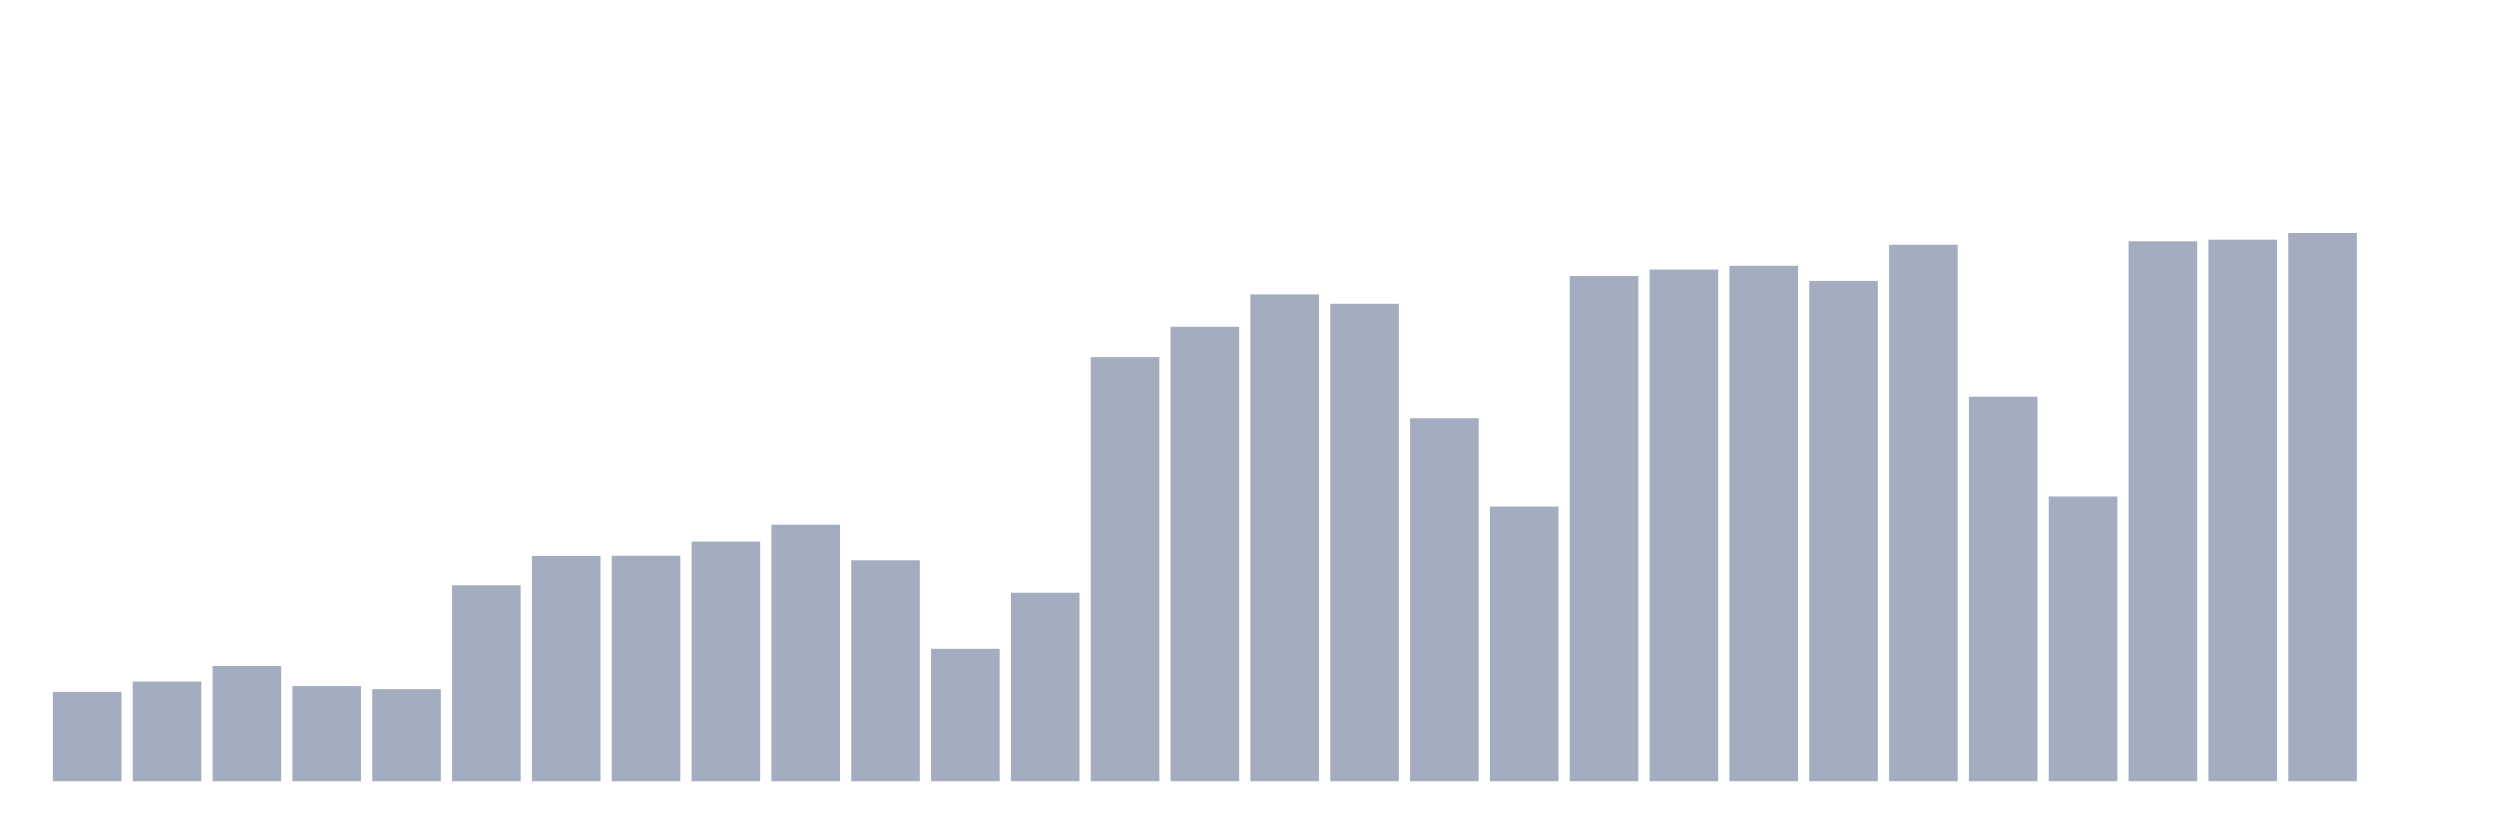
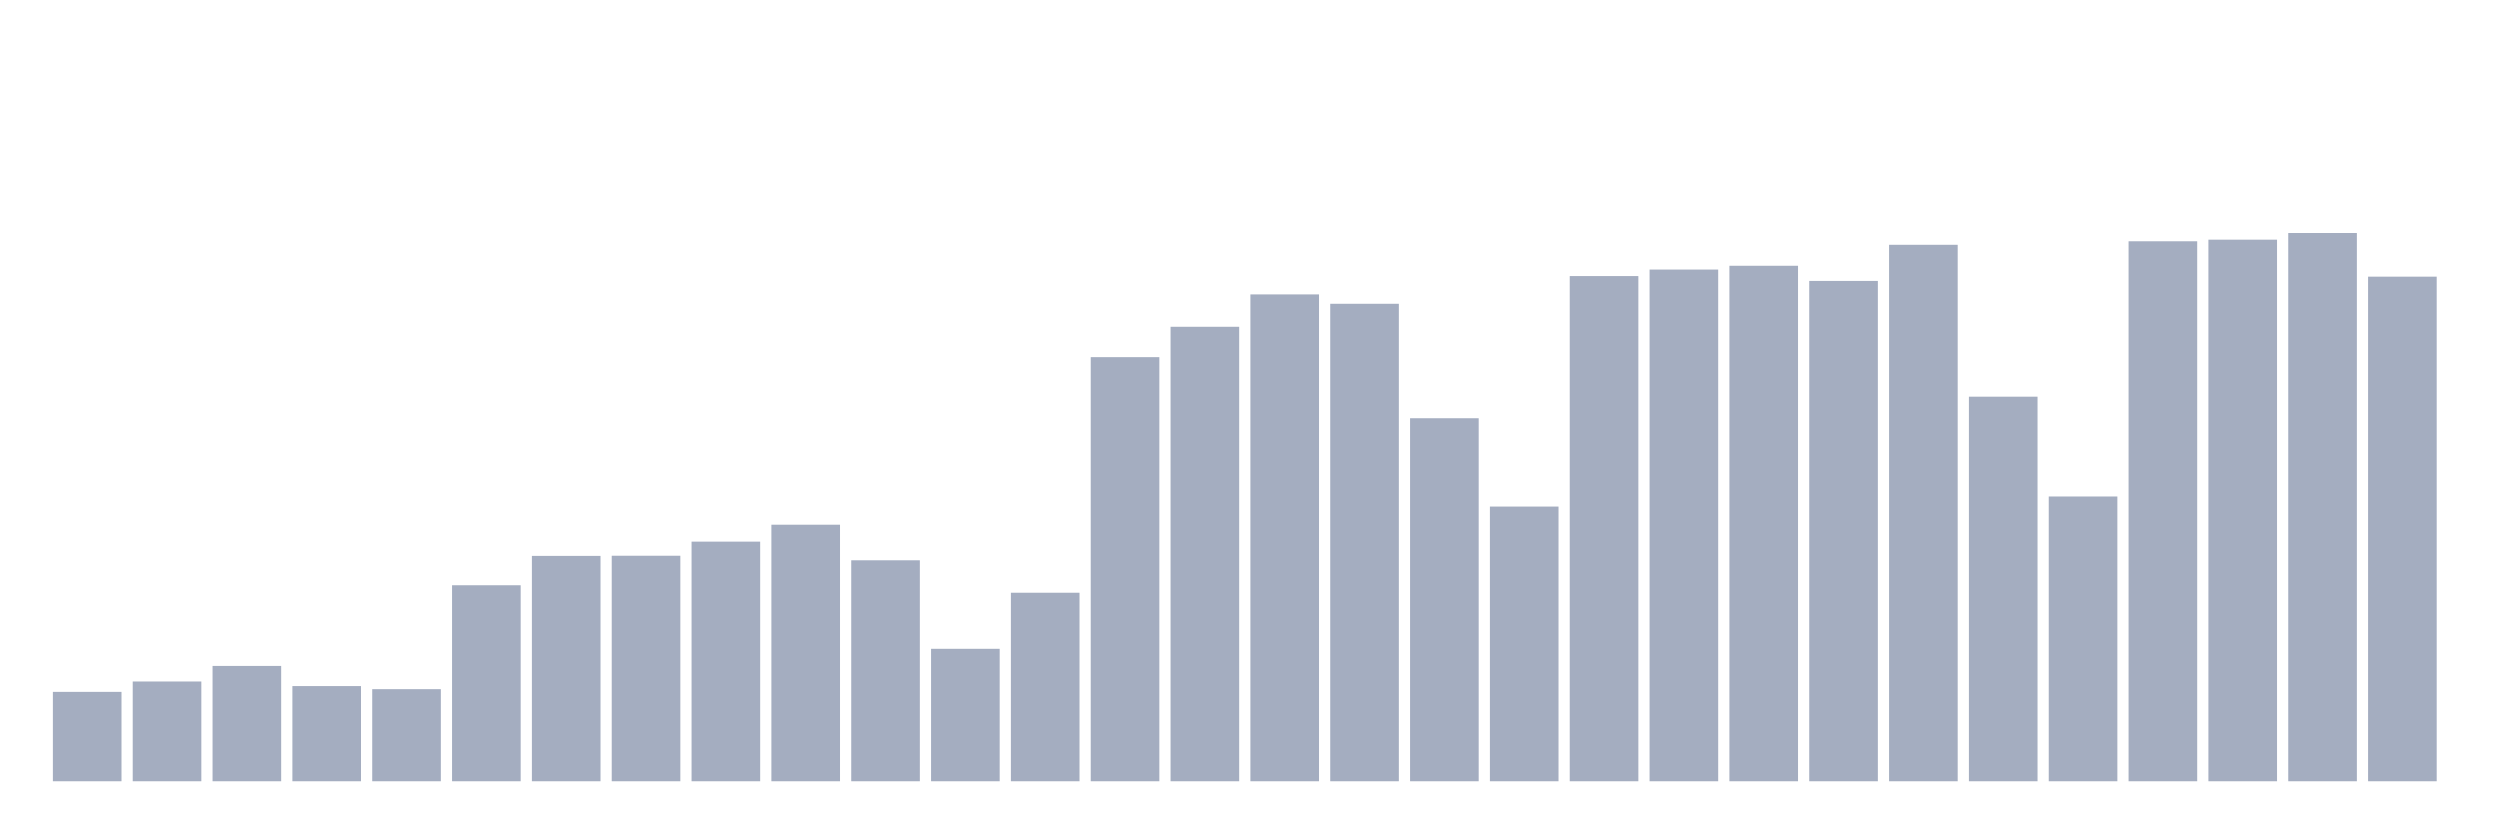
<svg xmlns="http://www.w3.org/2000/svg" viewBox="0 0 480 160">
  <g transform="translate(10,10)">
    <rect class="bar" x="0.153" width="13.175" y="122.839" height="17.161" fill="rgb(164,173,192)" />
    <rect class="bar" x="15.482" width="13.175" y="120.845" height="19.155" fill="rgb(164,173,192)" />
    <rect class="bar" x="30.81" width="13.175" y="117.858" height="22.142" fill="rgb(164,173,192)" />
    <rect class="bar" x="46.138" width="13.175" y="121.725" height="18.275" fill="rgb(164,173,192)" />
    <rect class="bar" x="61.466" width="13.175" y="122.319" height="17.681" fill="rgb(164,173,192)" />
    <rect class="bar" x="76.794" width="13.175" y="102.367" height="37.633" fill="rgb(164,173,192)" />
    <rect class="bar" x="92.123" width="13.175" y="96.732" height="43.268" fill="rgb(164,173,192)" />
    <rect class="bar" x="107.451" width="13.175" y="96.701" height="43.299" fill="rgb(164,173,192)" />
    <rect class="bar" x="122.779" width="13.175" y="93.993" height="46.007" fill="rgb(164,173,192)" />
    <rect class="bar" x="138.107" width="13.175" y="90.743" height="49.257" fill="rgb(164,173,192)" />
    <rect class="bar" x="153.436" width="13.175" y="97.574" height="42.426" fill="rgb(164,173,192)" />
    <rect class="bar" x="168.764" width="13.175" y="114.57" height="25.43" fill="rgb(164,173,192)" />
    <rect class="bar" x="184.092" width="13.175" y="103.804" height="36.196" fill="rgb(164,173,192)" />
    <rect class="bar" x="199.42" width="13.175" y="58.572" height="81.428" fill="rgb(164,173,192)" />
    <rect class="bar" x="214.748" width="13.175" y="52.741" height="87.259" fill="rgb(164,173,192)" />
    <rect class="bar" x="230.077" width="13.175" y="46.526" height="93.474" fill="rgb(164,173,192)" />
    <rect class="bar" x="245.405" width="13.175" y="48.325" height="91.675" fill="rgb(164,173,192)" />
    <rect class="bar" x="260.733" width="13.175" y="70.301" height="69.699" fill="rgb(164,173,192)" />
    <rect class="bar" x="276.061" width="13.175" y="87.259" height="52.741" fill="rgb(164,173,192)" />
    <rect class="bar" x="291.39" width="13.175" y="43.005" height="96.995" fill="rgb(164,173,192)" />
    <rect class="bar" x="306.718" width="13.175" y="41.756" height="98.244" fill="rgb(164,173,192)" />
    <rect class="bar" x="322.046" width="13.175" y="41.027" height="98.973" fill="rgb(164,173,192)" />
    <rect class="bar" x="337.374" width="13.175" y="43.938" height="96.062" fill="rgb(164,173,192)" />
    <rect class="bar" x="352.702" width="13.175" y="37.001" height="102.999" fill="rgb(164,173,192)" />
    <rect class="bar" x="368.031" width="13.175" y="66.163" height="73.837" fill="rgb(164,173,192)" />
    <rect class="bar" x="383.359" width="13.175" y="85.326" height="54.674" fill="rgb(164,173,192)" />
    <rect class="bar" x="398.687" width="13.175" y="36.324" height="103.676" fill="rgb(164,173,192)" />
    <rect class="bar" x="414.015" width="13.175" y="36.016" height="103.984" fill="rgb(164,173,192)" />
    <rect class="bar" x="429.344" width="13.175" y="34.737" height="105.263" fill="rgb(164,173,192)" />
-     <rect class="bar" x="444.672" width="13.175" y="140" height="0" fill="rgb(164,173,192)" />
+     <rect class="bar" x="444.672" width="13.175" y="43.118" height="96.882" fill="rgb(164,173,192)" />
  </g>
</svg>
